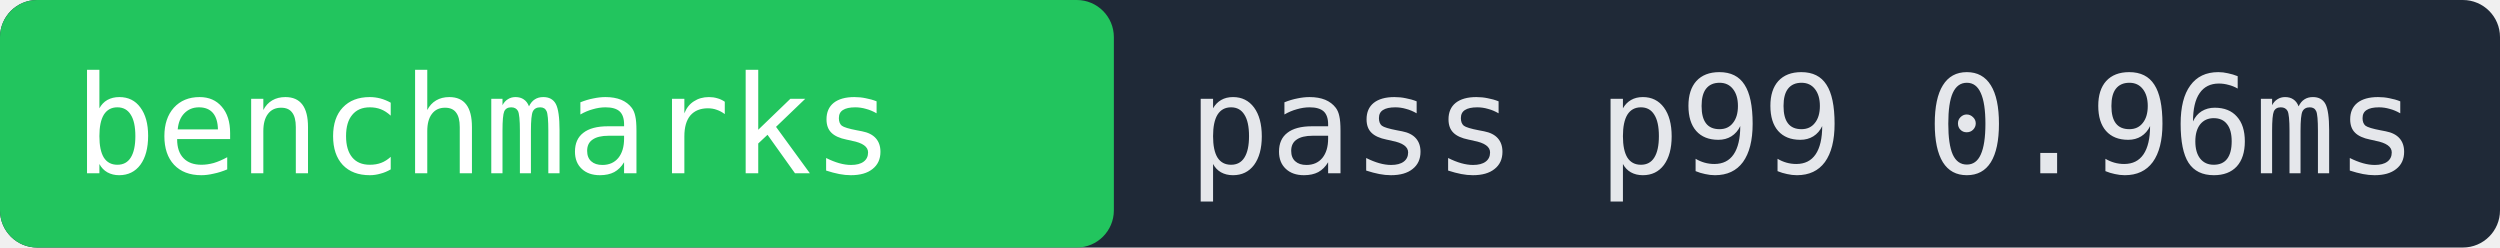
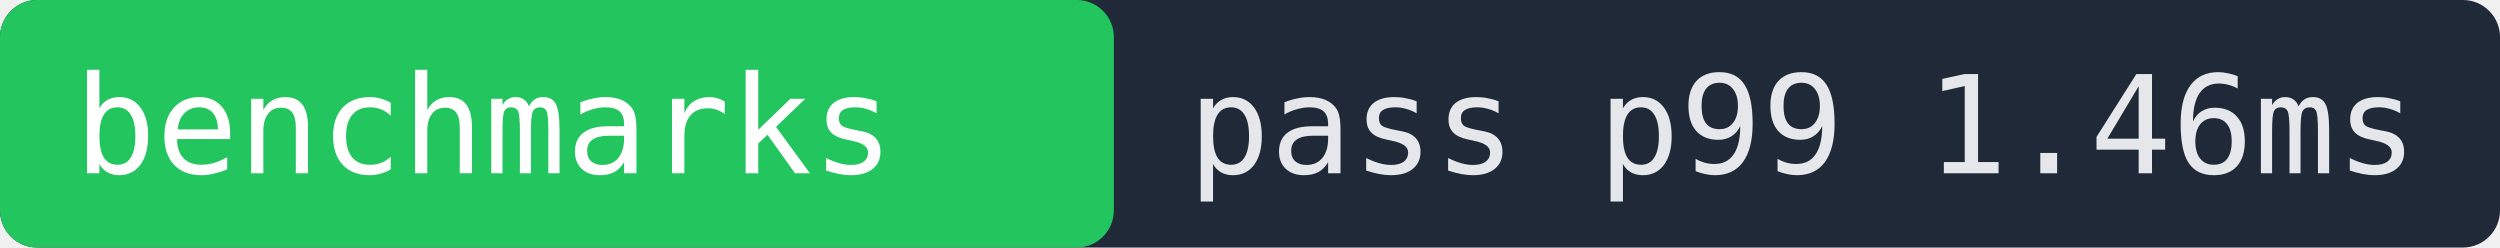
- <svg xmlns="http://www.w3.org/2000/svg" width="202" height="20" role="img" aria-label="benchmarks pass p99 0.96ms">
+ <svg xmlns="http://www.w3.org/2000/svg" width="202" height="20" role="img" aria-label="benchmarks pass p99 1.46ms">
  <rect width="202" height="20" fill="#1f2937" rx="3" />
  <rect x="0" width="90" height="20" fill="#22c55e" rx="3" />
  <text x="6" y="14" fill="#ffffff" font-family="monospace" font-size="11">benchmarks</text>
-   <text x="96" y="14" fill="#e5e7eb" font-family="monospace" font-size="11">pass p99 0.96ms</text>
+   <text x="96" y="14" fill="#e5e7eb" font-family="monospace" font-size="11">pass p99 1.46ms</text>
</svg>
